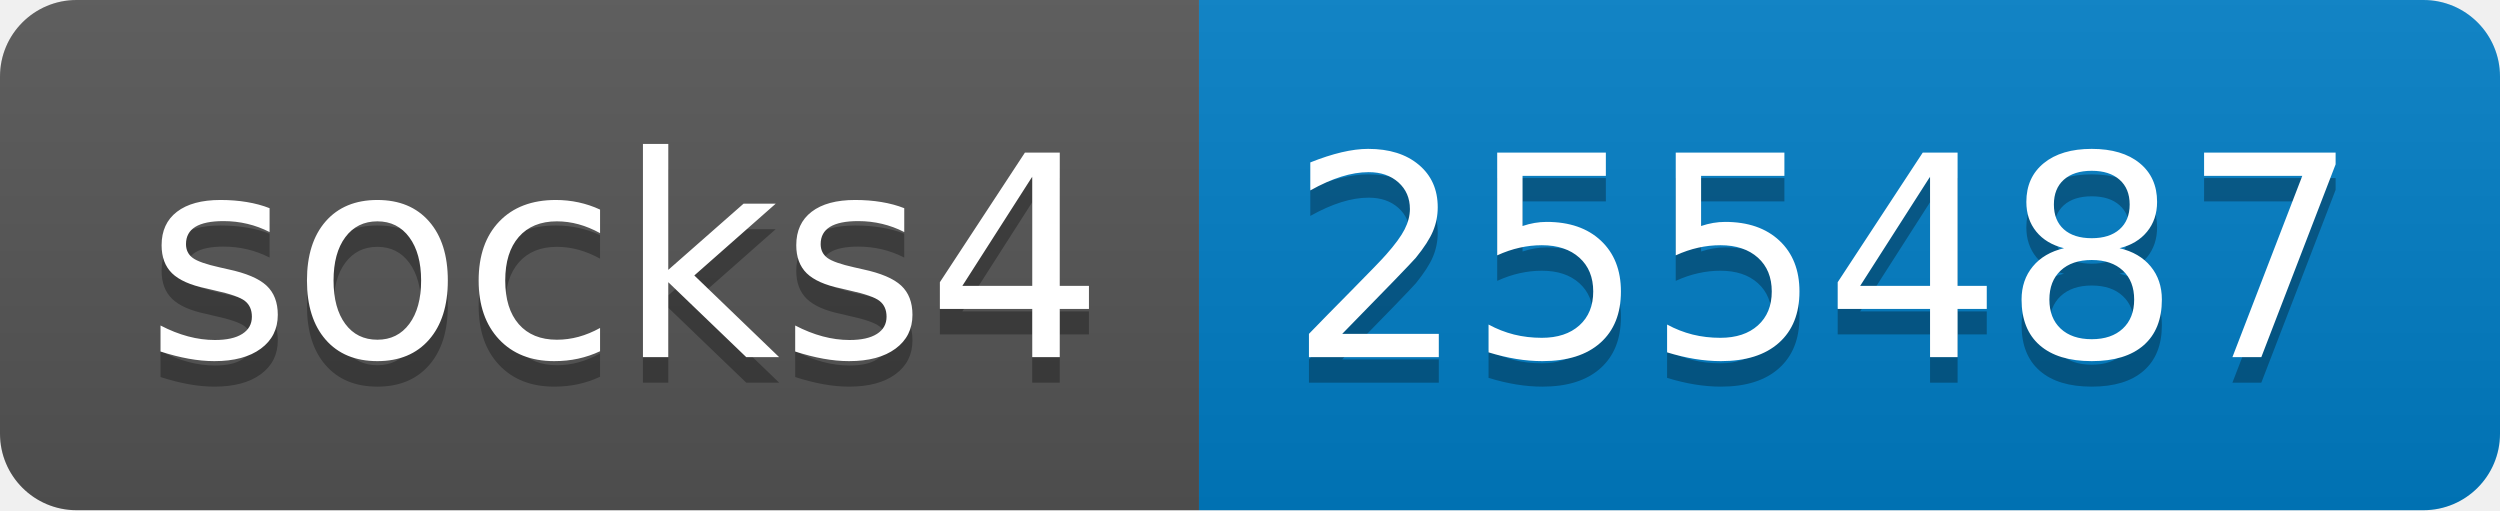
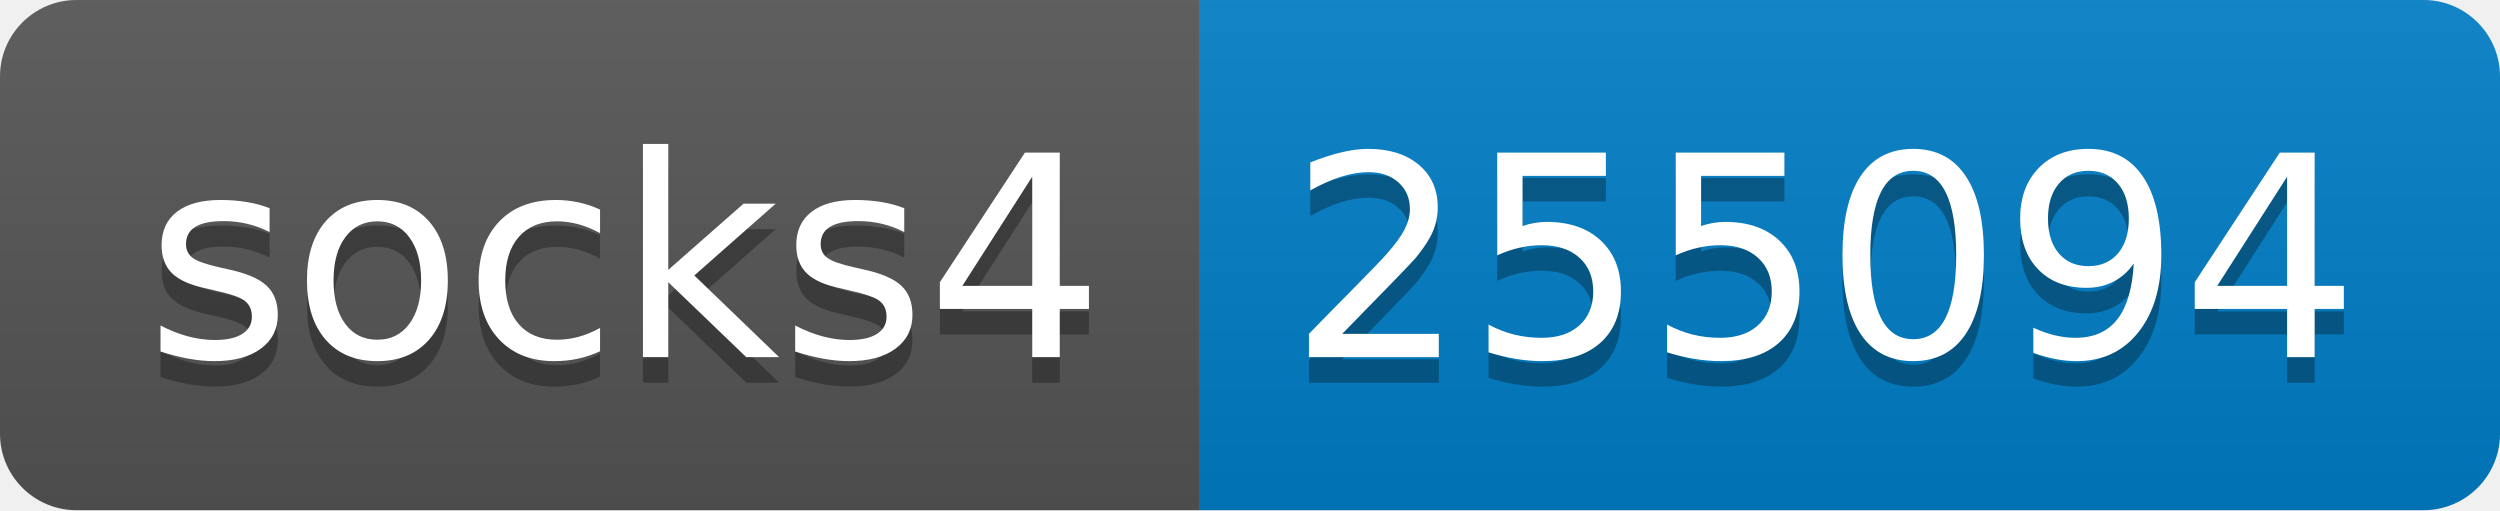
- <svg xmlns="http://www.w3.org/2000/svg" width="98" height="20" role="img" aria-label="socks4: 255487">
+ <svg xmlns="http://www.w3.org/2000/svg" width="98" height="20" role="img" aria-label="socks4: 255094">
  <linearGradient id="s" x2="0" y2="100%">
    <stop offset="0" stop-color="#bbb" stop-opacity=".1" />
    <stop offset="1" stop-opacity=".1" />
  </linearGradient>
  <clipPath id="r">
    <rect width="98" height="20" rx="3" fill="#fff" />
  </clipPath>
  <g clip-path="url(#r)">
    <rect width="47" height="20" fill="#555" />
    <rect x="47" width="51" height="20" fill="#007ec6" />
    <rect width="98" height="20" fill="url(#s)" />
  </g>
  <g fill="#fff" text-anchor="middle" font-family="Verdana,Geneva,DejaVu Sans,sans-serif" text-rendering="geometricPrecision" font-size="110">
    <text aria-hidden="true" x="245" y="150" fill="#010101" fill-opacity=".3" transform="scale(.1)" textLength="370">socks4</text>
    <text x="245" y="140" transform="scale(.1)" fill="#fff" textLength="370">socks4</text>
-     <text aria-hidden="true" x="715" y="150" fill="#010101" fill-opacity=".3" transform="scale(.1)" textLength="410">255487</text>
-     <text x="715" y="140" transform="scale(.1)" fill="#fff" textLength="410">255487</text>
+     <text aria-hidden="true" x="715" y="150" fill="#010101" fill-opacity=".3" transform="scale(.1)" textLength="410">255094</text>
+     <text x="715" y="140" transform="scale(.1)" fill="#fff" textLength="410">255094</text>
  </g>
</svg>
